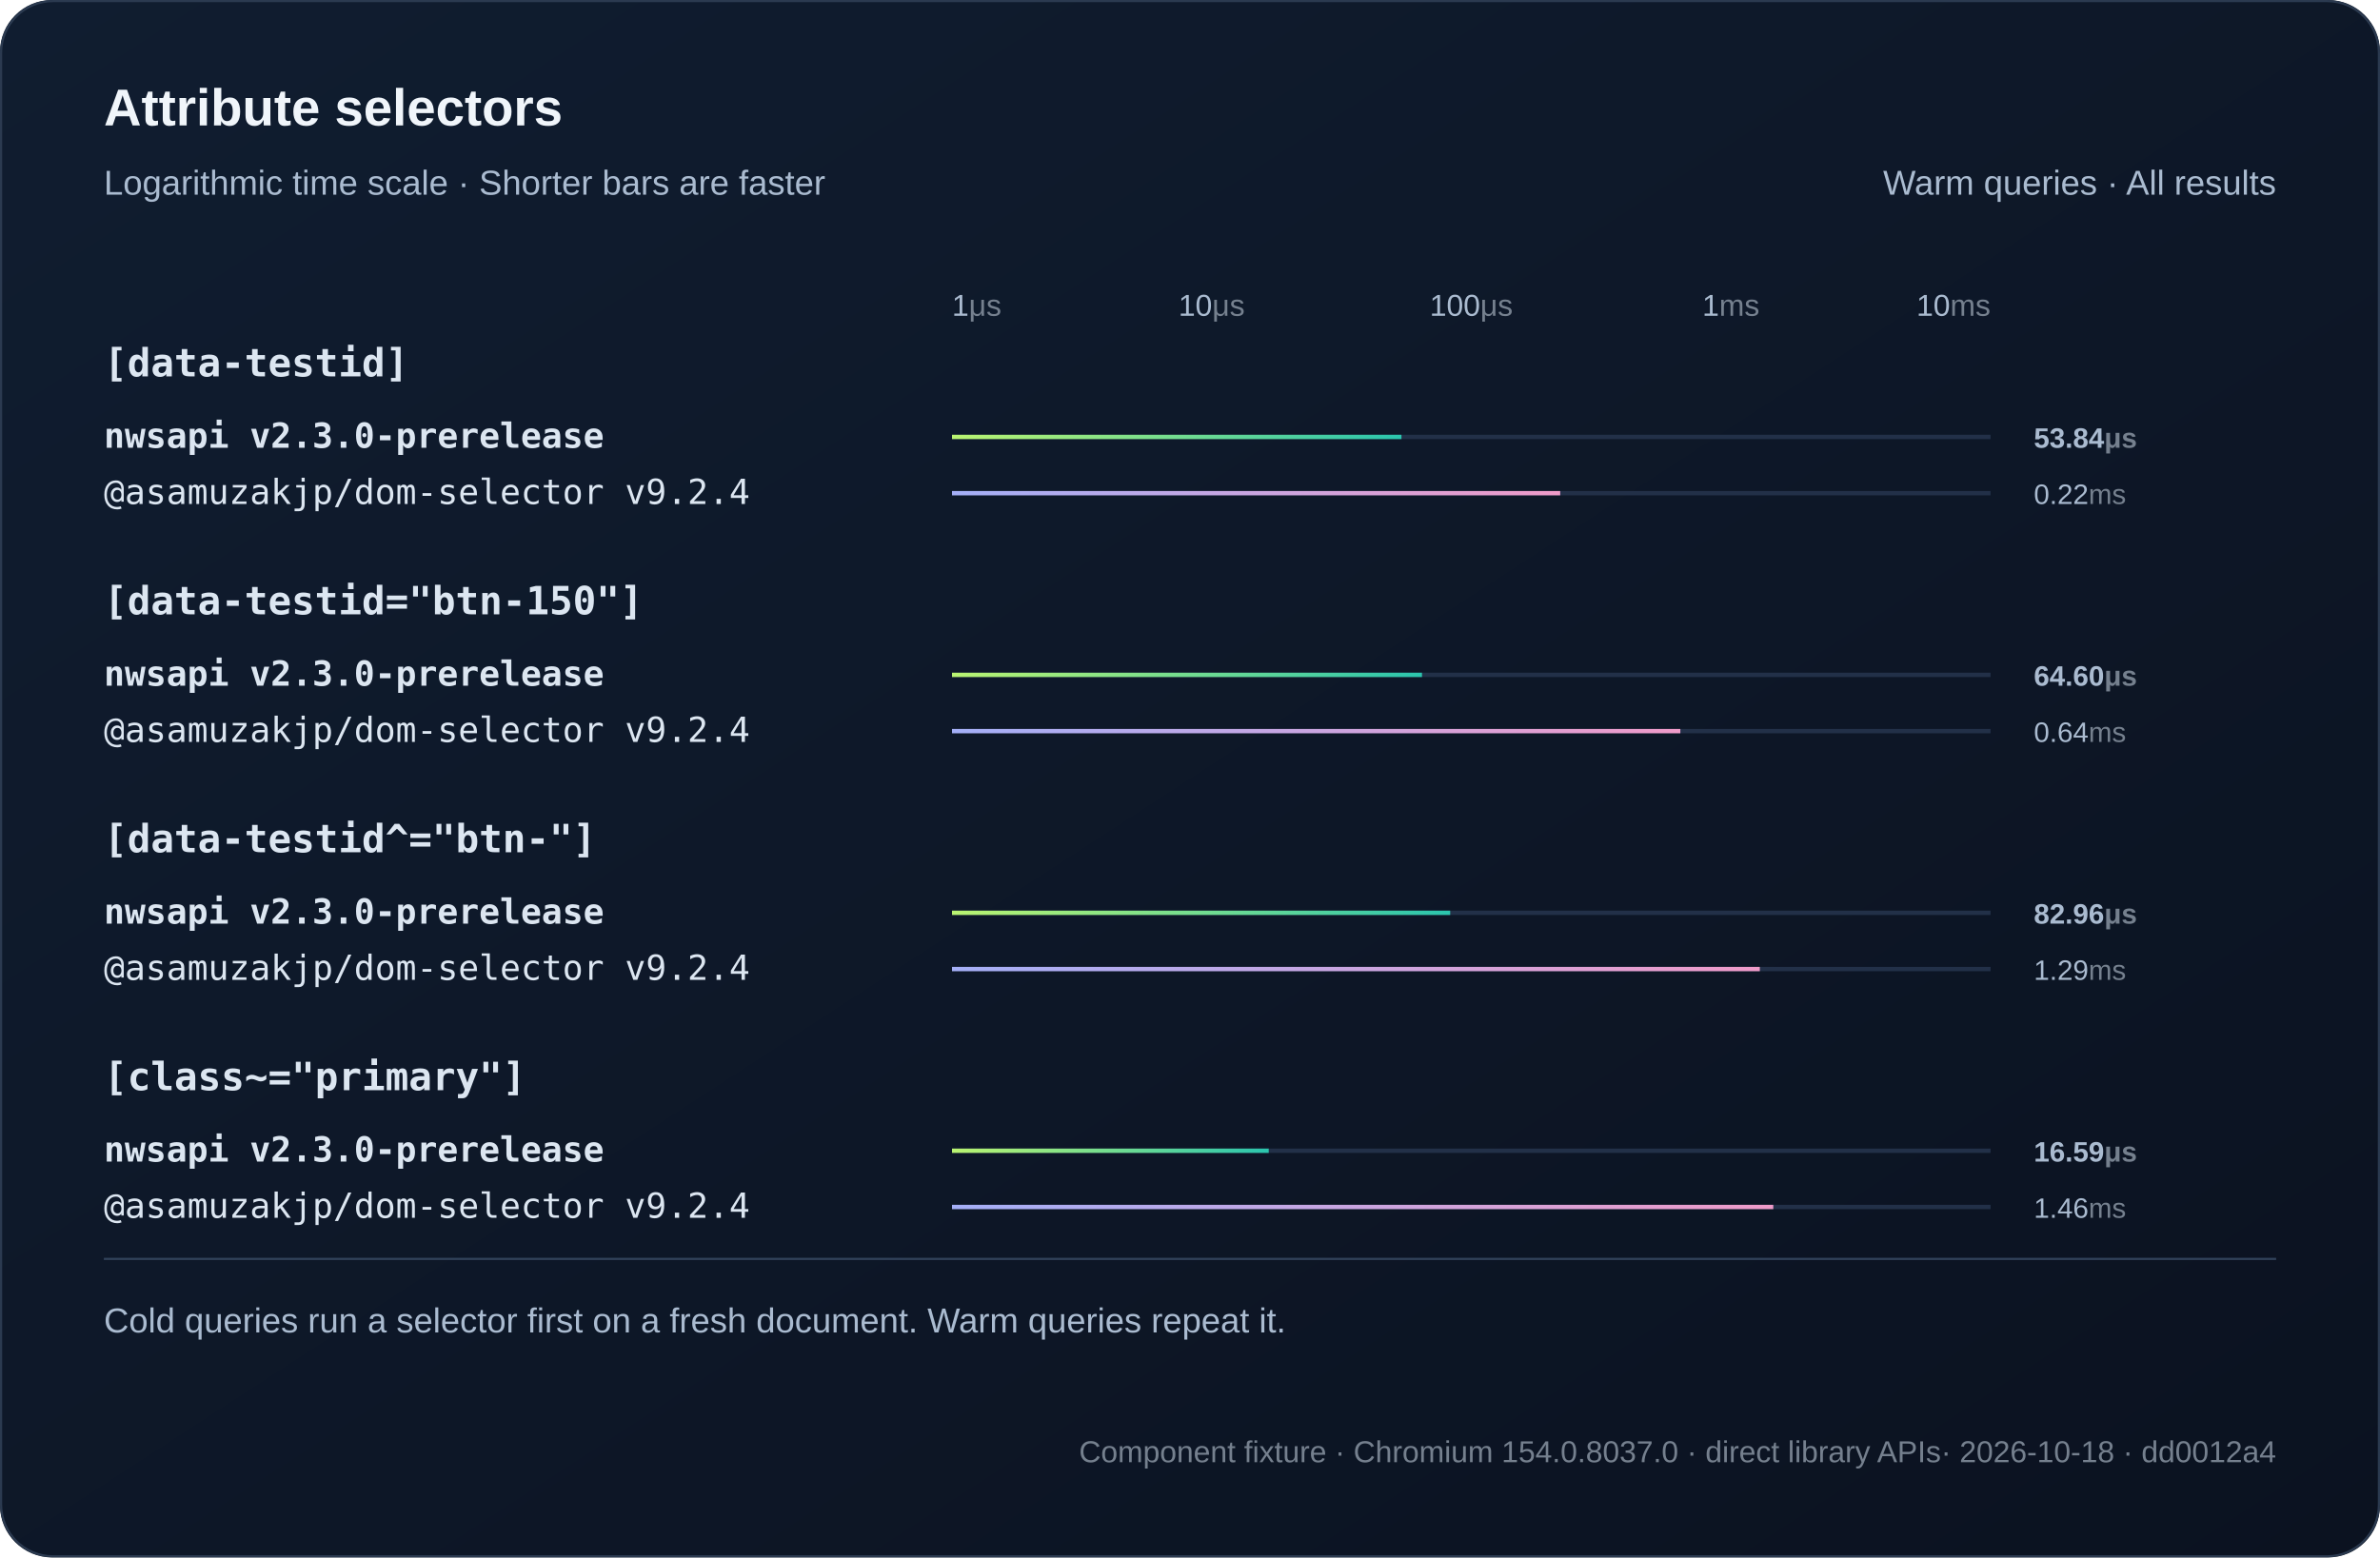
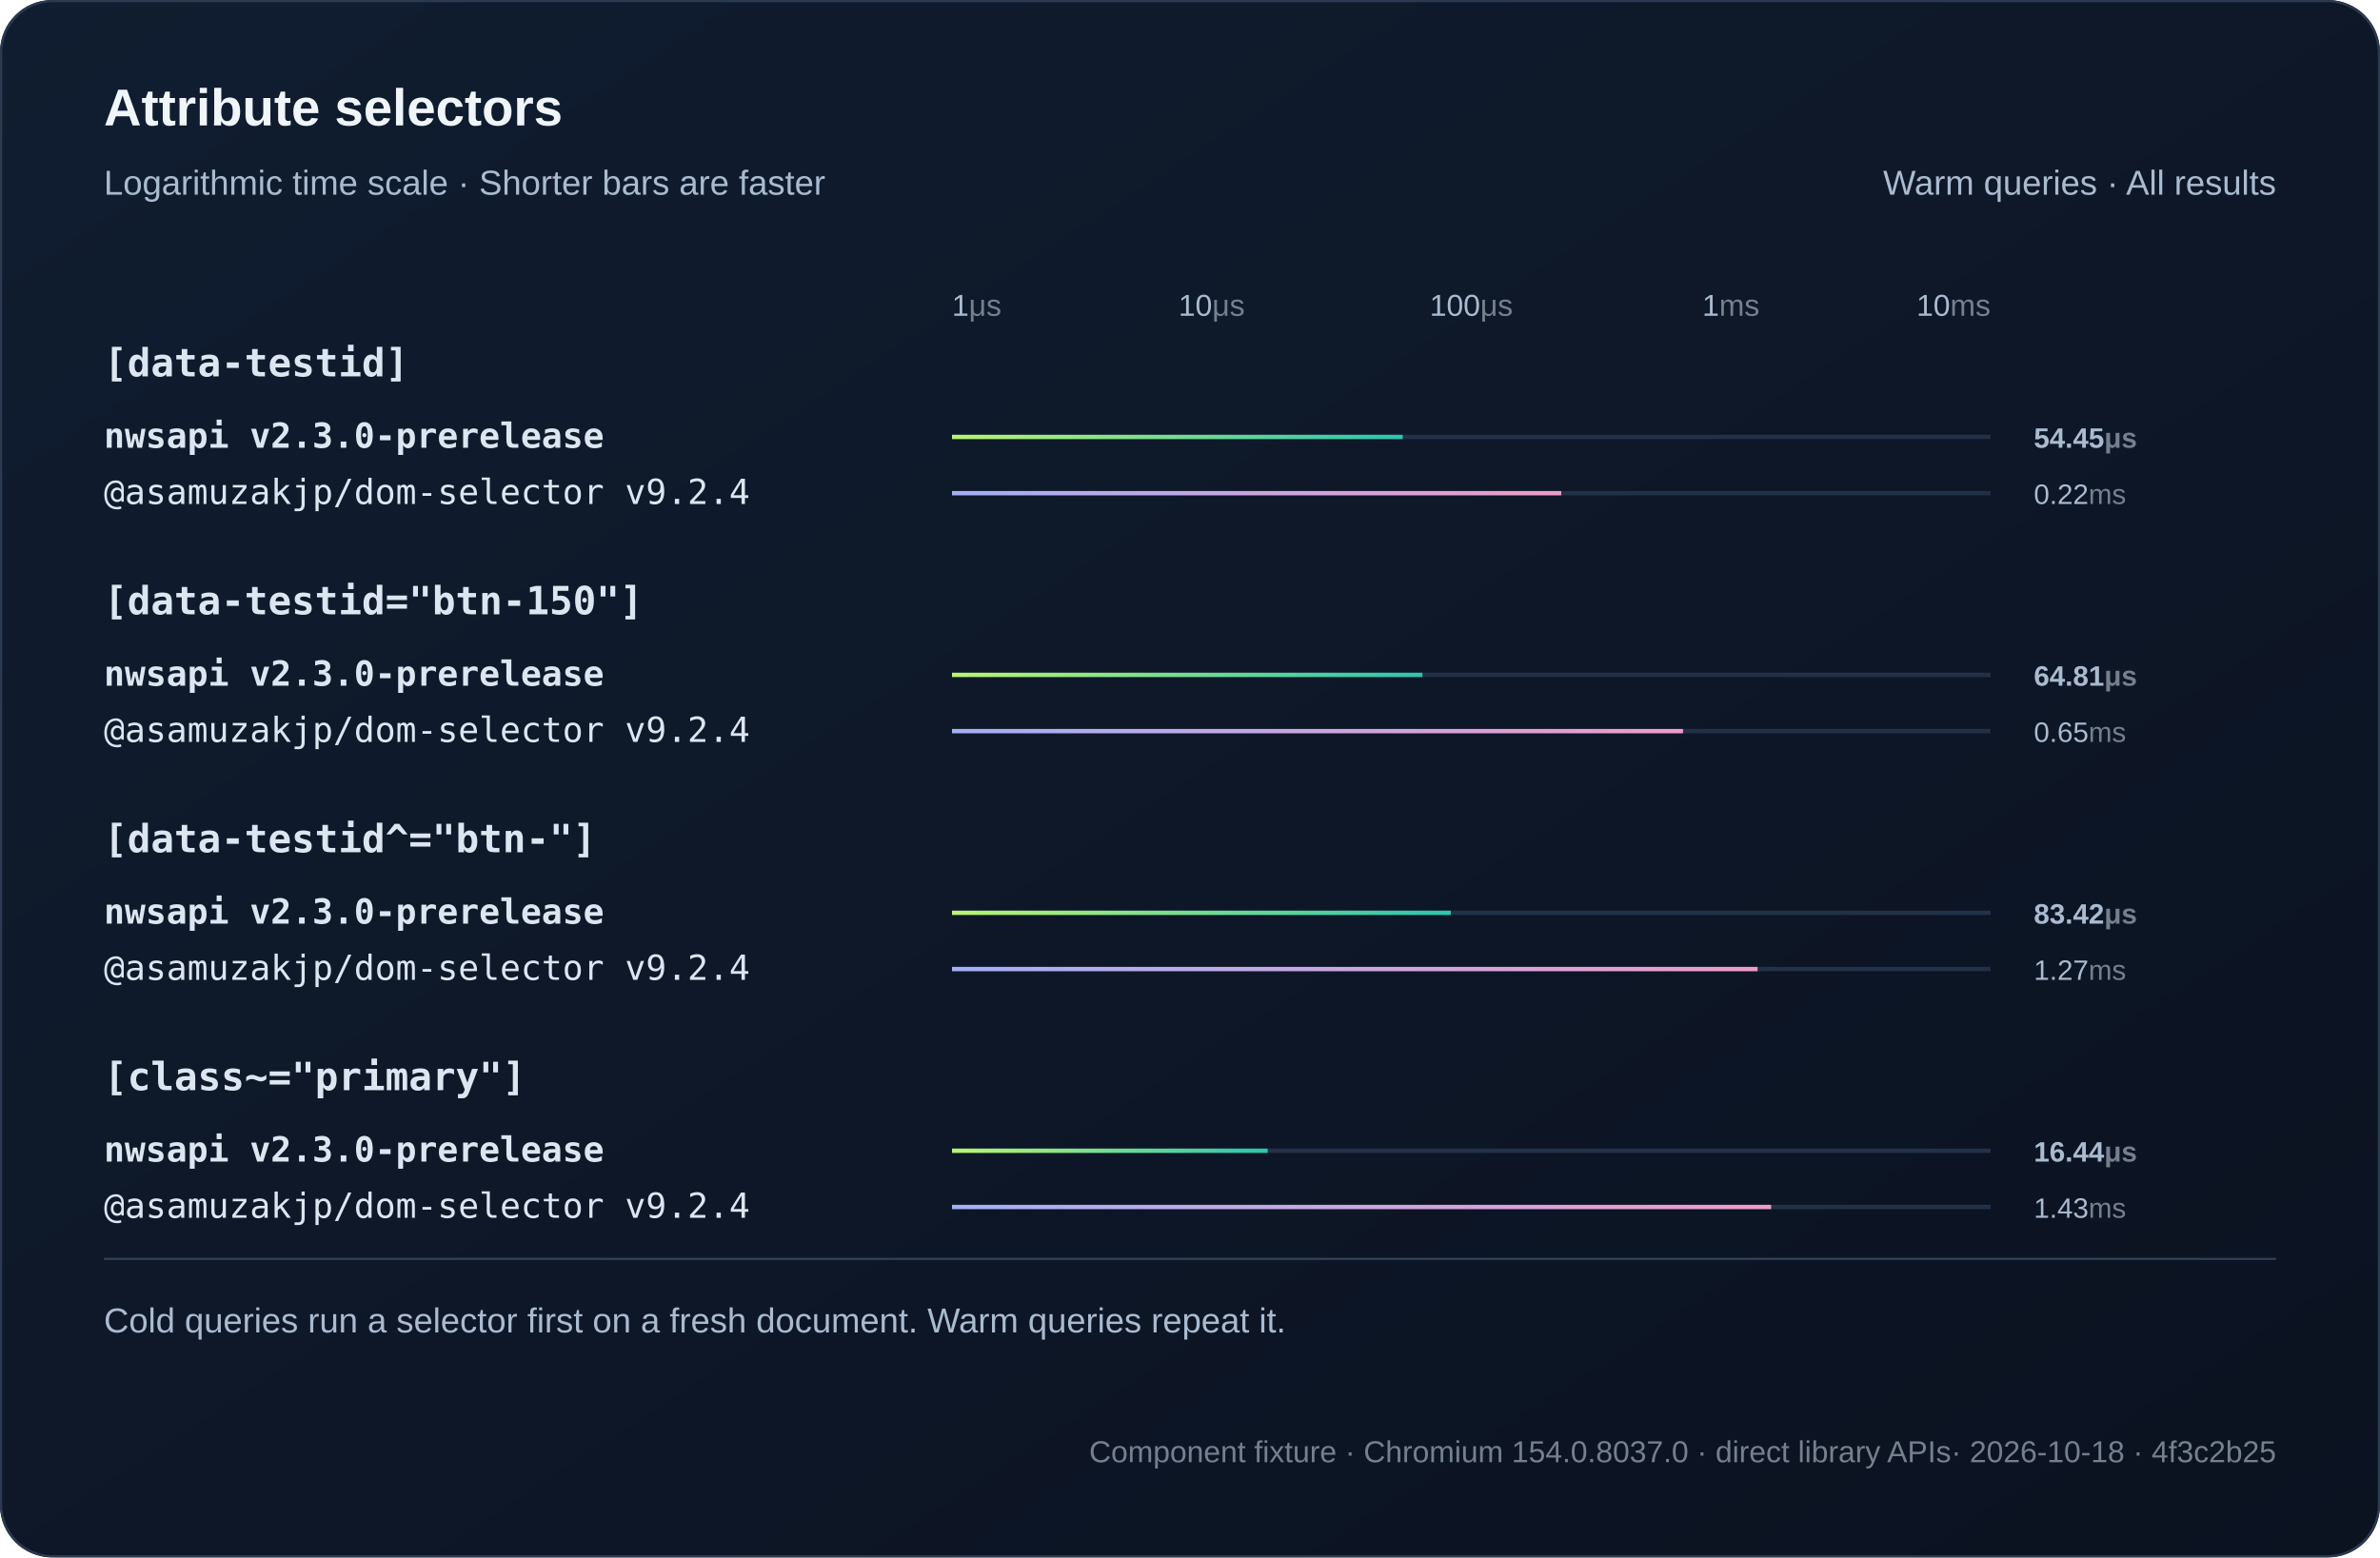
<svg xmlns="http://www.w3.org/2000/svg" width="1100" height="720" viewBox="0 0 1100 720" role="img">
  <defs>
    <linearGradient id="bg" x2="1" y2="1">
      <stop stop-color="#101d30" />
      <stop offset="1" stop-color="#0b1220" />
    </linearGradient>
    <linearGradient id="series0">
      <stop stop-color="#baf471" />
      <stop offset="1" stop-color="#2bc5ae" />
    </linearGradient>
    <linearGradient id="series1">
      <stop stop-color="#a4aff7" />
      <stop offset="1" stop-color="#ef9bc9" />
    </linearGradient>
  </defs>
  <style>text{font-family:Arial,Helvetica,sans-serif;fill:#f0f5fa}
.muted{fill:#aabbd0;font:16px Arial,Helvetica,sans-serif}
.code{font:18px Consolas,Menlo,monospace;fill:#dce6f1}
.note .code{font:16px Consolas,Menlo,monospace}
.metadata,.metadata .code{fill:#75808e;font-size:14px}
.chart-title{font-size:24px;font-weight:700}
.unit{fill:#75808e}
.package{font-family:Consolas,Menlo,monospace}
.comparison{font-size:14px;font-variant-numeric:tabular-nums}
.tick{fill:#aabbd0;font-size:12px}
.time{fill:#aabbd0;font-size:13px;font-variant-numeric:tabular-nums}
.engine{font-size:16px}.selector{font-weight:600}.tick{font-size:14px}</style>
  <rect width="1100" height="720" rx="24" fill="url(#bg)" />
  <rect x=".5" y=".5" width="1099" height="719" rx="24" fill="none" stroke="#2b3a50" />
  <text x="48" y="58" class="chart-title">Attribute selectors</text>
  <text x="48" y="90" class="muted">Logarithmic time scale · Shorter bars are faster</text>
  <text x="1052" y="90" text-anchor="end" class="muted">Warm queries · All results</text>
  <text x="440" y="146" text-anchor="start" class="tick">1<tspan class="unit">μs</tspan>
  </text>
  <text x="560" y="146" text-anchor="middle" class="tick">10<tspan class="unit">μs</tspan>
  </text>
  <text x="680" y="146" text-anchor="middle" class="tick">100<tspan class="unit">μs</tspan>
  </text>
  <text x="800" y="146" text-anchor="middle" class="tick">1<tspan class="unit">ms</tspan>
  </text>
  <text x="920" y="146" text-anchor="end" class="tick">10<tspan class="unit">ms</tspan>
  </text>
  <text x="48" y="174" class="code selector">[data-testid]</text>
  <g>
    <text x="48" y="207" class="code engine" style="font-weight:700">nwsapi v2.3.0-prerelease</text>
    <path d="M440 202h480" stroke="#223048" stroke-width="2" />
-     <rect class="bar" x="440" y="201" width="207.73" height="2" fill="url(#series0)" />
-     <text x="940" y="207" class="time" style="font-weight:700">53.84<tspan class="unit">μs</tspan>
+     <rect class="bar" x="440" y="201" width="208.32" height="2" fill="url(#series0)" />
+     <text x="940" y="207" class="time" style="font-weight:700">54.45<tspan class="unit">μs</tspan>
    </text>
  </g>
  <g>
    <text x="48" y="233" class="code engine">@asamuzakjp/dom-selector v9.2.4</text>
    <path d="M440 228h480" stroke="#223048" stroke-width="2" />
-     <rect class="bar" x="440" y="227" width="281.11" height="2" fill="url(#series1)" />
+     <rect class="bar" x="440" y="227" width="281.58" height="2" fill="url(#series1)" />
    <text x="940" y="233" class="time">0.22<tspan class="unit">ms</tspan>
    </text>
  </g>
  <text x="48" y="284" class="code selector">[data-testid="btn-150"]</text>
  <g>
    <text x="48" y="317" class="code engine" style="font-weight:700">nwsapi v2.3.0-prerelease</text>
    <path d="M440 312h480" stroke="#223048" stroke-width="2" />
-     <rect class="bar" x="440" y="311" width="217.22" height="2" fill="url(#series0)" />
-     <text x="940" y="317" class="time" style="font-weight:700">64.60<tspan class="unit">μs</tspan>
+     <rect class="bar" x="440" y="311" width="217.4" height="2" fill="url(#series0)" />
+     <text x="940" y="317" class="time" style="font-weight:700">64.81<tspan class="unit">μs</tspan>
    </text>
  </g>
  <g>
    <text x="48" y="343" class="code engine">@asamuzakjp/dom-selector v9.2.4</text>
    <path d="M440 338h480" stroke="#223048" stroke-width="2" />
-     <rect class="bar" x="440" y="337" width="336.63" height="2" fill="url(#series1)" />
-     <text x="940" y="343" class="time">0.64<tspan class="unit">ms</tspan>
+     <rect class="bar" x="440" y="337" width="337.87" height="2" fill="url(#series1)" />
+     <text x="940" y="343" class="time">0.65<tspan class="unit">ms</tspan>
    </text>
  </g>
  <text x="48" y="394" class="code selector">[data-testid^="btn-"]</text>
  <g>
    <text x="48" y="427" class="code engine" style="font-weight:700">nwsapi v2.3.0-prerelease</text>
    <path d="M440 422h480" stroke="#223048" stroke-width="2" />
-     <rect class="bar" x="440" y="421" width="230.26" height="2" fill="url(#series0)" />
-     <text x="940" y="427" class="time" style="font-weight:700">82.96<tspan class="unit">μs</tspan>
+     <rect class="bar" x="440" y="421" width="230.55" height="2" fill="url(#series0)" />
+     <text x="940" y="427" class="time" style="font-weight:700">83.42<tspan class="unit">μs</tspan>
    </text>
  </g>
  <g>
    <text x="48" y="453" class="code engine">@asamuzakjp/dom-selector v9.2.4</text>
    <path d="M440 448h480" stroke="#223048" stroke-width="2" />
-     <rect class="bar" x="440" y="447" width="373.36" height="2" fill="url(#series1)" />
-     <text x="940" y="453" class="time">1.29<tspan class="unit">ms</tspan>
+     <rect class="bar" x="440" y="447" width="372.33" height="2" fill="url(#series1)" />
+     <text x="940" y="453" class="time">1.27<tspan class="unit">ms</tspan>
    </text>
  </g>
  <text x="48" y="504" class="code selector">[class~="primary"]</text>
  <g>
    <text x="48" y="537" class="code engine" style="font-weight:700">nwsapi v2.3.0-prerelease</text>
    <path d="M440 532h480" stroke="#223048" stroke-width="2" />
-     <rect class="bar" x="440" y="531" width="146.39" height="2" fill="url(#series0)" />
-     <text x="940" y="537" class="time" style="font-weight:700">16.59<tspan class="unit">μs</tspan>
+     <rect class="bar" x="440" y="531" width="145.89" height="2" fill="url(#series0)" />
+     <text x="940" y="537" class="time" style="font-weight:700">16.44<tspan class="unit">μs</tspan>
    </text>
  </g>
  <g>
    <text x="48" y="563" class="code engine">@asamuzakjp/dom-selector v9.2.4</text>
    <path d="M440 558h480" stroke="#223048" stroke-width="2" />
-     <rect class="bar" x="440" y="557" width="379.59" height="2" fill="url(#series1)" />
-     <text x="940" y="563" class="time">1.46<tspan class="unit">ms</tspan>
+     <rect class="bar" x="440" y="557" width="378.59" height="2" fill="url(#series1)" />
+     <text x="940" y="563" class="time">1.43<tspan class="unit">ms</tspan>
    </text>
  </g>
  <path d="M48 582h1004" stroke="#304159" />
  <text x="48" y="616" class="muted">Cold queries run a selector first on a fresh document. Warm queries repeat it.</text>
-   <text x="1052" y="676" text-anchor="end" class="muted note metadata">Component fixture · Chromium 154.0.8037.0 · direct library APIs<tspan fill="#75808e"> · 2026-10-18 · dd0012a4</tspan>
+   <text x="1052" y="676" text-anchor="end" class="muted note metadata">Component fixture · Chromium 154.0.8037.0 · direct library APIs<tspan fill="#75808e"> · 2026-10-18 · 4f3c2b25</tspan>
  </text>
</svg>
